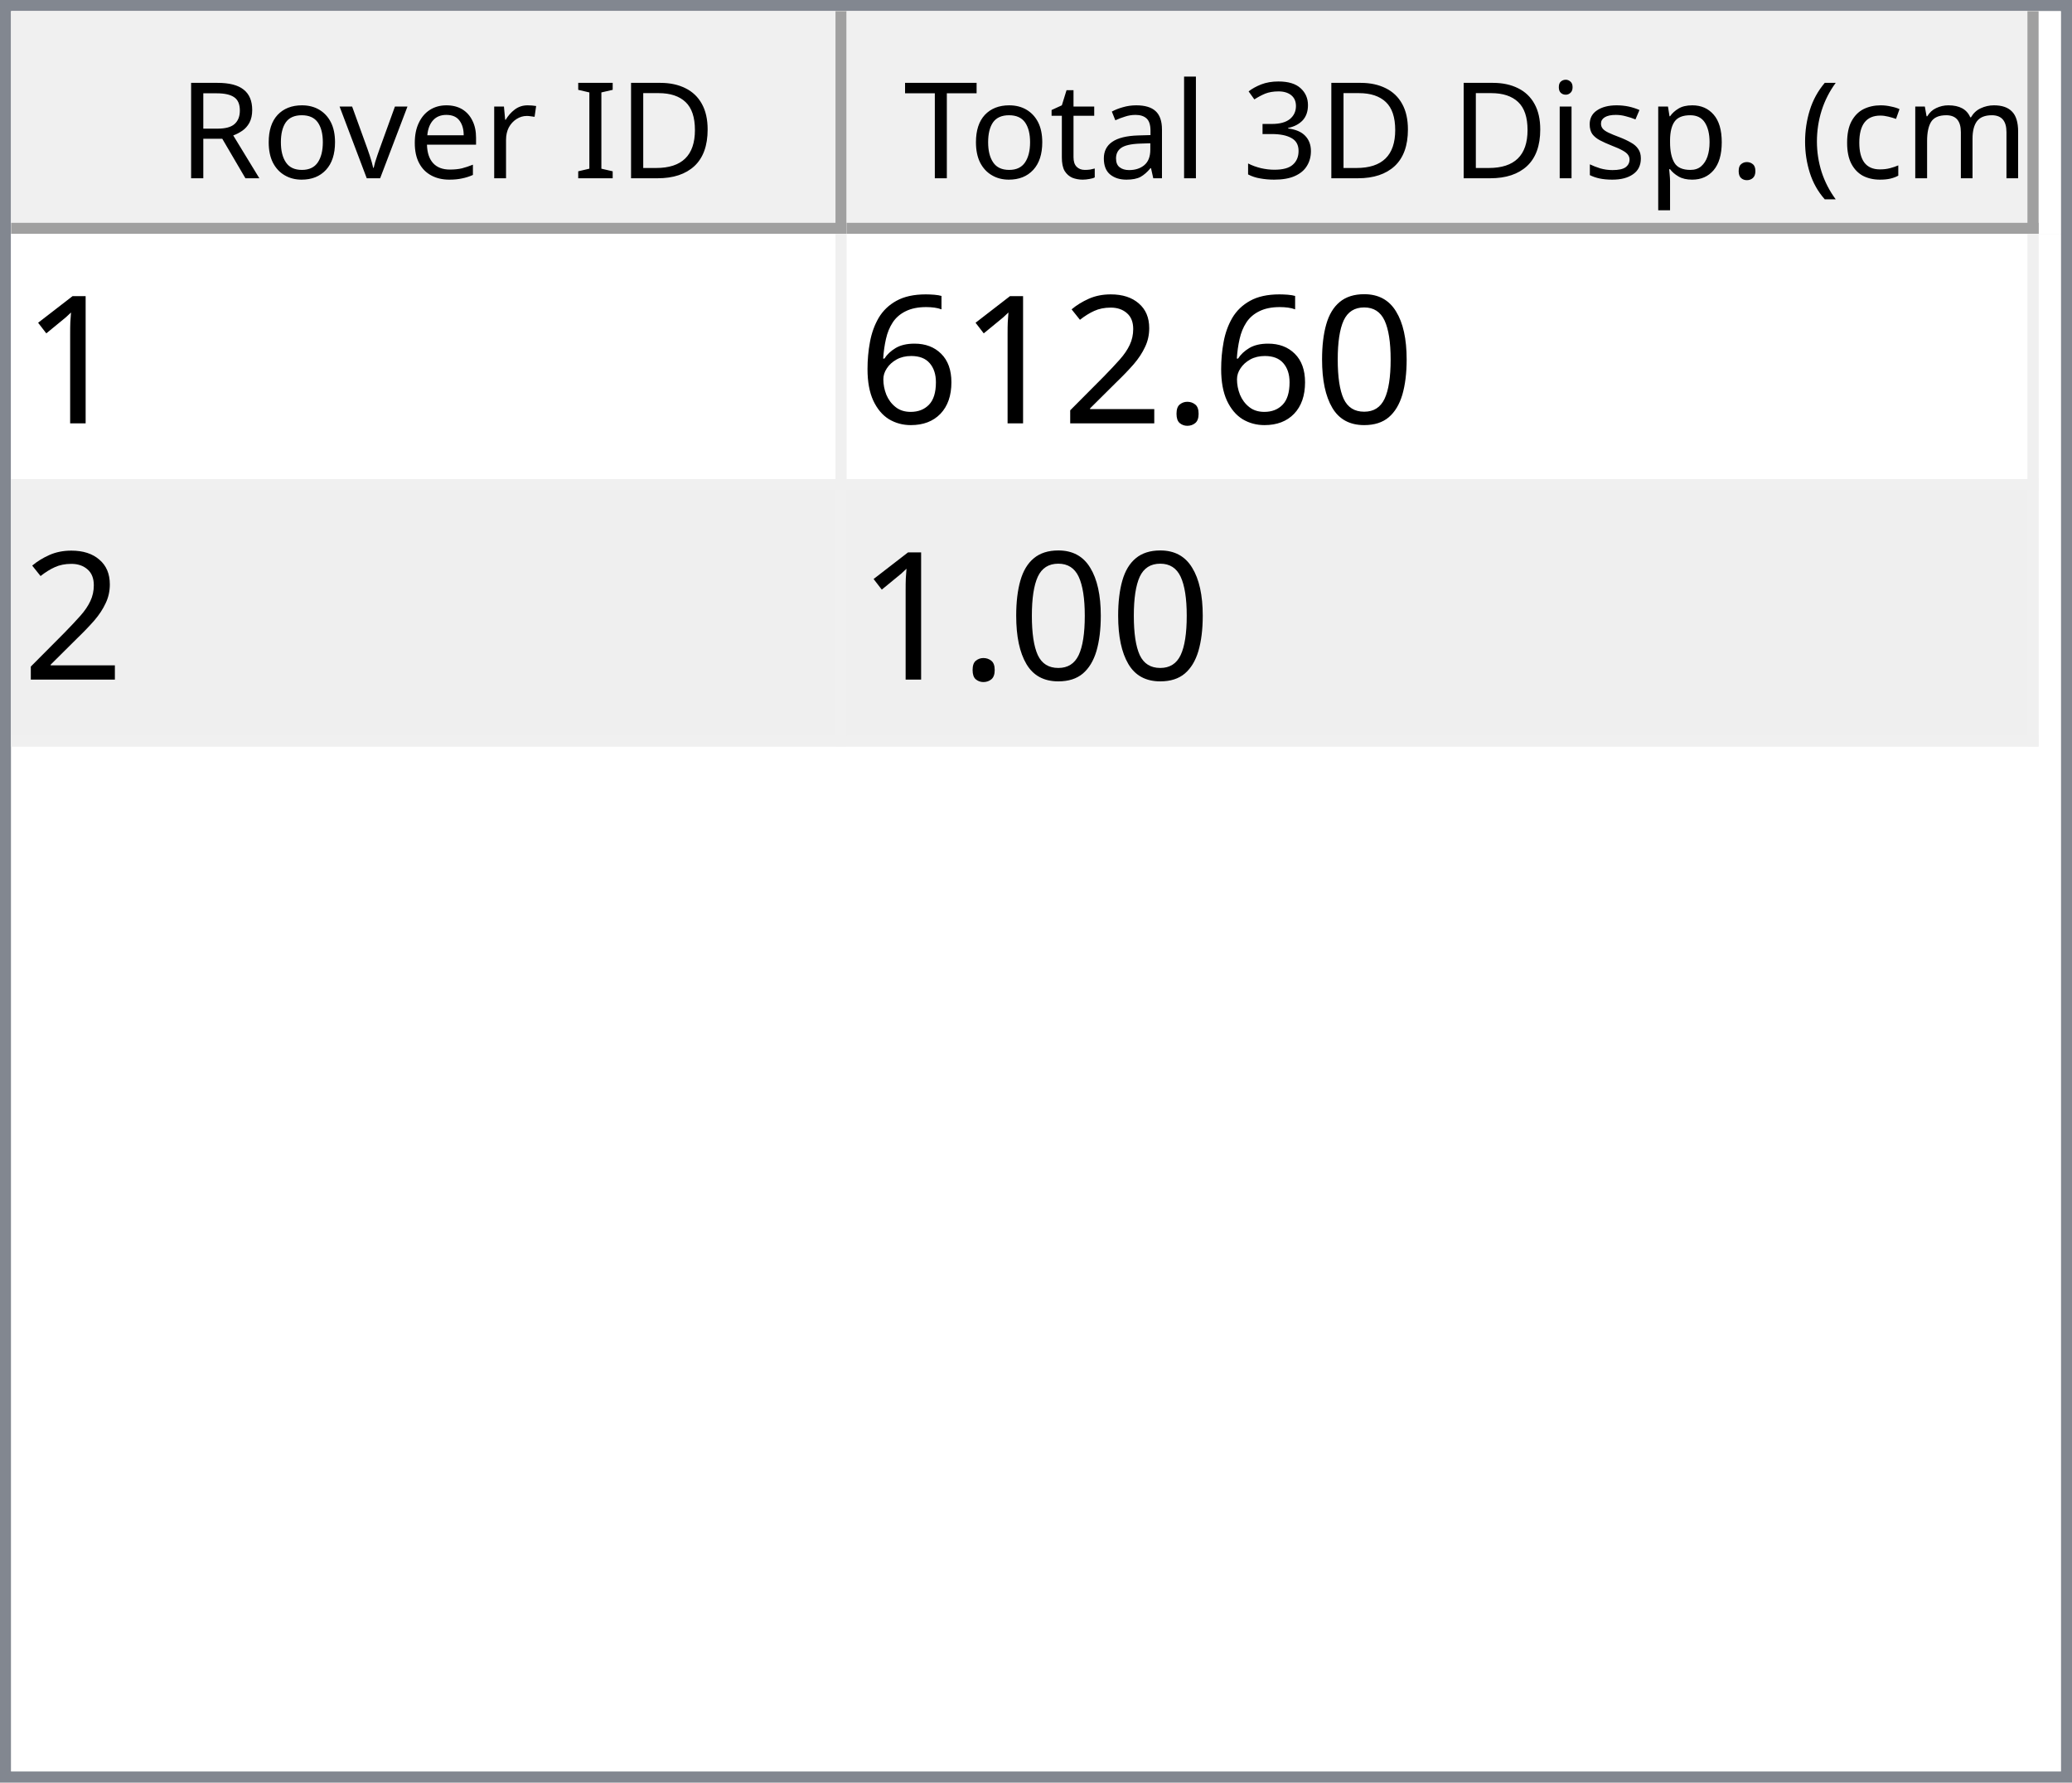
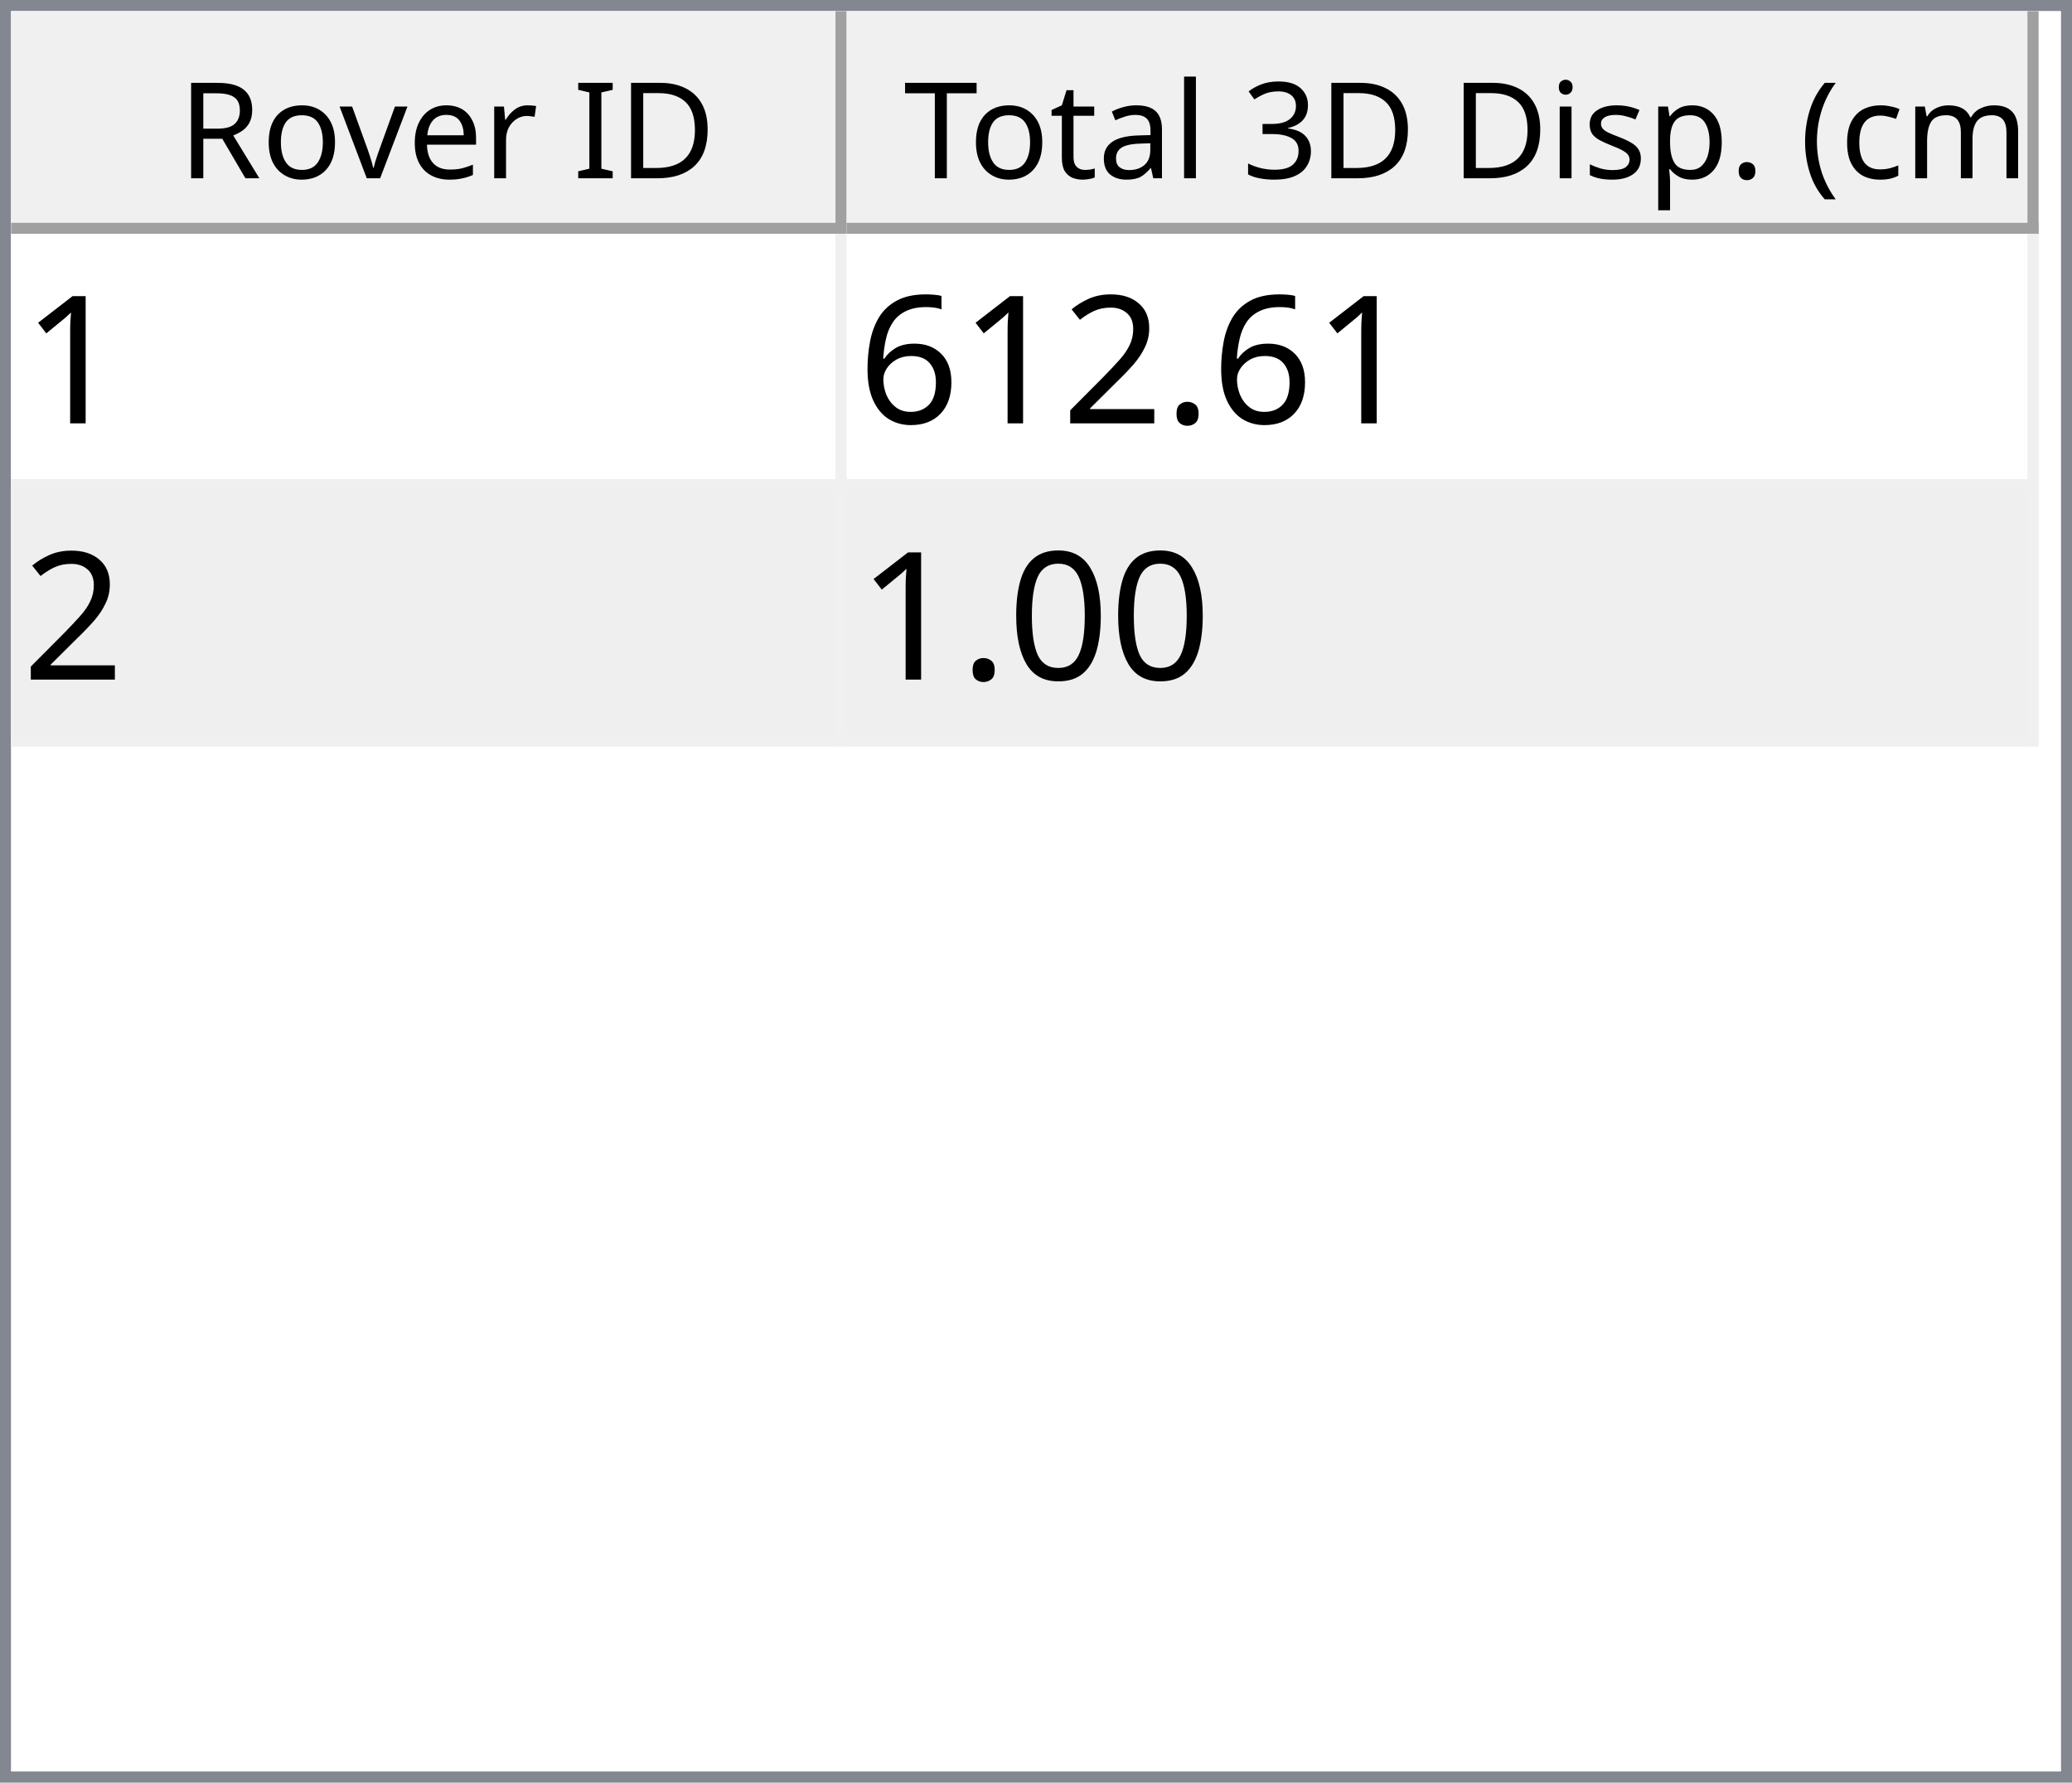
<svg xmlns="http://www.w3.org/2000/svg" style="fill-opacity:1; color-rendering:auto; color-interpolation:auto; text-rendering:auto; stroke:black; stroke-linecap:square; stroke-miterlimit:10; shape-rendering:auto; stroke-opacity:1; fill:black; stroke-dasharray:none; font-weight:normal; stroke-width:1; font-family:'Dialog'; font-style:normal; stroke-linejoin:miter; font-size:12px; stroke-dashoffset:0; image-rendering:auto;" width="186" height="160">
  <defs id="genericDefs" />
  <g>
    <defs id="defs1">
      <clipPath clipPathUnits="userSpaceOnUse" id="clipPath1">
        <path d="M0 0 L186 0 L186 160 L0 160 L0 0 Z" />
      </clipPath>
      <clipPath clipPathUnits="userSpaceOnUse" id="clipPath2">
        <path d="M0 0 L0 160 L186 160 L186 0 Z" />
      </clipPath>
      <clipPath clipPathUnits="userSpaceOnUse" id="clipPath3">
        <path d="M0 0 L0 20 L184 20 L184 0 Z" />
      </clipPath>
      <clipPath clipPathUnits="userSpaceOnUse" id="clipPath4">
        <path d="M0 0 L0 20 L75 20 L75 0 Z" />
      </clipPath>
      <clipPath clipPathUnits="userSpaceOnUse" id="clipPath5">
        <path d="M1 1 L1 19 L74 19 L74 1 Z" />
      </clipPath>
      <clipPath clipPathUnits="userSpaceOnUse" id="clipPath6">
        <path d="M0 0 L0 18 L73 18 L73 0 Z" />
      </clipPath>
      <clipPath clipPathUnits="userSpaceOnUse" id="clipPath7">
        <path d="M-0.5 -0.5 L-0.5 19.5 L74.5 19.5 L74.5 -0.5 Z" />
      </clipPath>
      <clipPath clipPathUnits="userSpaceOnUse" id="clipPath8">
        <path d="M0 0 L0 20 L107 20 L107 0 Z" />
      </clipPath>
      <clipPath clipPathUnits="userSpaceOnUse" id="clipPath9">
        <path d="M1 1 L1 19 L106 19 L106 1 Z" />
      </clipPath>
      <clipPath clipPathUnits="userSpaceOnUse" id="clipPath10">
        <path d="M0 0 L0 18 L105 18 L105 0 Z" />
      </clipPath>
      <clipPath clipPathUnits="userSpaceOnUse" id="clipPath11">
        <path d="M-0.5 -0.5 L-0.5 19.5 L106.5 19.5 L106.5 -0.5 Z" />
      </clipPath>
      <clipPath clipPathUnits="userSpaceOnUse" id="clipPath12">
        <path d="M0 0 L0 138 L184 138 L184 0 Z" />
      </clipPath>
      <clipPath clipPathUnits="userSpaceOnUse" id="clipPath13">
        <path d="M0 0 L0 46 L182 46 L182 0 Z" />
      </clipPath>
      <clipPath clipPathUnits="userSpaceOnUse" id="clipPath14">
        <path d="M-0.5 -0.5 L-0.5 45.5 L181.5 45.5 L181.5 -0.5 Z" />
      </clipPath>
      <clipPath clipPathUnits="userSpaceOnUse" id="clipPath15">
        <path d="M0 0 L0 22 L74 22 L74 0 Z" />
      </clipPath>
      <clipPath clipPathUnits="userSpaceOnUse" id="clipPath16">
        <path d="M0 0 L0 22 L106 22 L106 0 Z" />
      </clipPath>
      <font horiz-adv-x="64.551" id="font1">
        <font-face ascent="107.91" descent="25.098" units-per-em="100" style="font-style:normal; font-family:Segoe UI; font-weight:normal;" />
        <missing-glyph horiz-adv-x="64.551" d="M8.109 0 L8.109 68.266 L56.453 68.266 L56.453 0 L8.109 0 ZM15.328 7.234 L49.219 7.234 L49.219 61.031 L15.328 61.031 L15.328 7.234 Z" />
        <glyph unicode="D" horiz-adv-x="70.117" d="M9.188 0 L9.188 70.016 L28.516 70.016 Q65.531 70.016 65.531 35.891 Q65.531 19.672 55.25 9.836 Q44.969 0 27.734 0 L9.188 0 ZM17.391 62.594 L17.391 7.422 L27.828 7.422 Q41.609 7.422 49.273 14.797 Q56.938 22.172 56.938 35.688 Q56.938 62.594 28.328 62.594 L17.391 62.594 Z" />
        <glyph unicode="I" horiz-adv-x="26.611" d="M17.391 0 L9.188 0 L9.188 70.016 L17.391 70.016 L17.391 0 Z" />
        <glyph unicode=" " horiz-adv-x="27.393" d="" />
        <glyph unicode="r" horiz-adv-x="34.766" d="M34.188 41.891 Q32.078 43.5 28.125 43.5 Q23 43.5 19.555 38.672 Q16.109 33.844 16.109 25.484 L16.109 0 L8.109 0 L8.109 50 L16.109 50 L16.109 39.703 L16.312 39.703 Q18.016 44.969 21.531 47.922 Q25.047 50.875 29.391 50.875 Q32.516 50.875 34.188 50.203 L34.188 41.891 Z" />
        <glyph unicode="e" horiz-adv-x="52.295" d="M48.297 23 L12.984 23 Q13.188 14.656 17.484 10.109 Q21.781 5.562 29.297 5.562 Q37.75 5.562 44.828 11.141 L44.828 3.609 Q38.234 -1.172 27.391 -1.172 Q16.797 -1.172 10.742 5.641 Q4.688 12.453 4.688 24.812 Q4.688 36.469 11.305 43.82 Q17.922 51.172 27.734 51.172 Q37.547 51.172 42.922 44.828 Q48.297 38.484 48.297 27.203 L48.297 23 ZM40.094 29.781 Q40.047 36.719 36.75 40.578 Q33.453 44.438 27.594 44.438 Q21.922 44.438 17.969 40.383 Q14.016 36.328 13.094 29.781 L40.094 29.781 Z" />
        <glyph unicode="v" horiz-adv-x="47.9" d="M47.406 50 L27.484 0 L19.625 0 L0.688 50 L9.469 50 L22.172 13.672 Q23.578 9.672 23.922 6.688 L24.125 6.688 Q24.609 10.453 25.688 13.484 L38.969 50 L47.406 50 Z" />
        <glyph unicode="o" horiz-adv-x="58.594" d="M29 -1.172 Q17.922 -1.172 11.305 5.836 Q4.688 12.844 4.688 24.422 Q4.688 37.016 11.57 44.094 Q18.453 51.172 30.172 51.172 Q41.359 51.172 47.633 44.289 Q53.906 37.406 53.906 25.203 Q53.906 13.234 47.141 6.031 Q40.375 -1.172 29 -1.172 ZM29.594 44.438 Q21.875 44.438 17.383 39.188 Q12.891 33.938 12.891 24.703 Q12.891 15.828 17.43 10.695 Q21.969 5.562 29.594 5.562 Q37.359 5.562 41.531 10.594 Q45.703 15.625 45.703 24.906 Q45.703 34.281 41.531 39.359 Q37.359 44.438 29.594 44.438 Z" />
        <glyph unicode="R" horiz-adv-x="59.814" d="M59.375 0 L49.609 0 L37.891 19.625 Q36.281 22.359 34.766 24.289 Q33.25 26.219 31.664 27.438 Q30.078 28.656 28.25 29.219 Q26.422 29.781 24.125 29.781 L17.391 29.781 L17.391 0 L9.188 0 L9.188 70.016 L30.078 70.016 Q34.672 70.016 38.555 68.867 Q42.438 67.719 45.289 65.375 Q48.141 63.031 49.758 59.547 Q51.375 56.062 51.375 51.375 Q51.375 47.703 50.273 44.656 Q49.172 41.609 47.148 39.211 Q45.125 36.812 42.266 35.133 Q39.406 33.453 35.844 32.516 L35.844 32.328 Q37.594 31.547 38.891 30.547 Q40.188 29.547 41.359 28.18 Q42.531 26.812 43.68 25.078 Q44.828 23.344 46.234 21.047 L59.375 0 ZM17.391 62.594 L17.391 37.203 L28.516 37.203 Q31.594 37.203 34.203 38.133 Q36.812 39.062 38.719 40.797 Q40.625 42.531 41.703 45.047 Q42.781 47.562 42.781 50.688 Q42.781 56.297 39.141 59.445 Q35.5 62.594 28.609 62.594 L17.391 62.594 Z" />
        <glyph unicode=")" horiz-adv-x="30.176" d="M8.297 -15.922 L1.172 -15.922 Q16.406 2.344 16.406 26.812 Q16.406 51.469 1.078 70.016 L8.297 70.016 Q23.531 52.156 23.531 26.703 Q23.531 1.375 8.297 -15.922 Z" />
        <glyph unicode="m" horiz-adv-x="86.133" d="M79.109 0 L71.094 0 L71.094 28.719 Q71.094 37.016 68.531 40.727 Q65.969 44.438 59.906 44.438 Q54.781 44.438 51.195 39.75 Q47.609 35.062 47.609 28.516 L47.609 0 L39.594 0 L39.594 29.688 Q39.594 44.438 28.219 44.438 Q22.953 44.438 19.531 40.016 Q16.109 35.594 16.109 28.516 L16.109 0 L8.109 0 L8.109 50 L16.109 50 L16.109 42.094 L16.312 42.094 Q21.625 51.172 31.844 51.172 Q36.969 51.172 40.773 48.312 Q44.578 45.453 46 40.828 Q51.562 51.172 62.594 51.172 Q79.109 51.172 79.109 30.812 L79.109 0 Z" />
        <glyph unicode="c" horiz-adv-x="46.191" d="M42.188 2.297 Q36.422 -1.172 28.516 -1.172 Q17.828 -1.172 11.258 5.789 Q4.688 12.75 4.688 23.828 Q4.688 36.188 11.766 43.68 Q18.844 51.172 30.672 51.172 Q37.25 51.172 42.281 48.734 L42.281 40.531 Q36.719 44.438 30.375 44.438 Q22.703 44.438 17.797 38.945 Q12.891 33.453 12.891 24.516 Q12.891 15.719 17.508 10.641 Q22.125 5.562 29.891 5.562 Q36.422 5.562 42.188 9.906 L42.188 2.297 Z" />
        <glyph unicode="(" horiz-adv-x="30.176" d="M29.109 -15.922 L21.969 -15.922 Q6.844 1.375 6.844 26.703 Q6.844 52.156 21.969 70.016 L29.203 70.016 Q13.875 51.469 13.875 26.812 Q13.875 2.344 29.109 -15.922 Z" />
        <glyph unicode="." horiz-adv-x="21.68" d="M10.891 -1.078 Q8.641 -1.078 7.055 0.539 Q5.469 2.156 5.469 4.391 Q5.469 6.641 7.055 8.273 Q8.641 9.906 10.891 9.906 Q13.188 9.906 14.797 8.273 Q16.406 6.641 16.406 4.391 Q16.406 2.156 14.797 0.539 Q13.188 -1.078 10.891 -1.078 Z" />
        <glyph unicode="p" horiz-adv-x="58.789" d="M16.312 7.234 L16.109 7.234 L16.109 -23 L8.109 -23 L8.109 50 L16.109 50 L16.109 41.219 L16.312 41.219 Q22.219 51.172 33.594 51.172 Q43.266 51.172 48.688 44.461 Q54.109 37.75 54.109 26.469 Q54.109 13.922 48 6.375 Q41.891 -1.172 31.297 -1.172 Q21.578 -1.172 16.312 7.234 ZM16.109 27.391 L16.109 20.406 Q16.109 14.203 20.141 9.883 Q24.172 5.562 30.375 5.562 Q37.641 5.562 41.773 11.133 Q45.906 16.703 45.906 26.609 Q45.906 34.969 42.047 39.703 Q38.188 44.438 31.594 44.438 Q24.609 44.438 20.359 39.578 Q16.109 34.719 16.109 27.391 Z" />
        <glyph unicode="s" horiz-adv-x="42.432" d="M5.078 1.812 L5.078 10.406 Q11.625 5.562 19.484 5.562 Q30.031 5.562 30.031 12.594 Q30.031 14.594 29.125 15.992 Q28.219 17.391 26.68 18.461 Q25.141 19.531 23.07 20.383 Q21 21.234 18.609 22.172 Q15.281 23.484 12.766 24.828 Q10.25 26.172 8.57 27.859 Q6.891 29.547 6.031 31.695 Q5.172 33.844 5.172 36.719 Q5.172 40.234 6.789 42.945 Q8.406 45.656 11.086 47.484 Q13.766 49.312 17.211 50.242 Q20.656 51.172 24.312 51.172 Q30.812 51.172 35.938 48.922 L35.938 40.828 Q30.422 44.438 23.25 44.438 Q21 44.438 19.195 43.922 Q17.391 43.406 16.094 42.477 Q14.797 41.547 14.086 40.258 Q13.375 38.969 13.375 37.406 Q13.375 35.453 14.086 34.133 Q14.797 32.812 16.164 31.789 Q17.531 30.766 19.484 29.938 Q21.438 29.109 23.922 28.125 Q27.25 26.859 29.883 25.516 Q32.516 24.172 34.375 22.484 Q36.234 20.797 37.234 18.602 Q38.234 16.406 38.234 13.375 Q38.234 9.672 36.602 6.938 Q34.969 4.203 32.234 2.398 Q29.5 0.594 25.93 -0.289 Q22.359 -1.172 18.453 -1.172 Q10.75 -1.172 5.078 1.812 Z" />
        <glyph unicode="i" horiz-adv-x="24.219" d="M12.203 62.703 Q10.062 62.703 8.547 64.164 Q7.031 65.625 7.031 67.875 Q7.031 70.125 8.547 71.609 Q10.062 73.094 12.203 73.094 Q14.406 73.094 15.945 71.609 Q17.484 70.125 17.484 67.875 Q17.484 65.719 15.945 64.211 Q14.406 62.703 12.203 62.703 ZM16.109 0 L8.109 0 L8.109 50 L16.109 50 L16.109 0 Z" />
        <glyph unicode="3" horiz-adv-x="53.906" d="M46.531 19.828 Q46.531 15.094 44.75 11.211 Q42.969 7.328 39.719 4.57 Q36.469 1.812 31.93 0.297 Q27.391 -1.219 21.922 -1.219 Q11.922 -1.219 6 2.594 L6 11.188 Q13.094 5.609 22.219 5.609 Q25.875 5.609 28.828 6.539 Q31.781 7.469 33.906 9.227 Q36.031 10.984 37.18 13.477 Q38.328 15.969 38.328 19.094 Q38.328 32.812 18.797 32.812 L12.984 32.812 L12.984 39.594 L18.5 39.594 Q35.797 39.594 35.797 52.484 Q35.797 64.406 22.609 64.406 Q15.188 64.406 8.688 59.422 L8.688 67.188 Q15.375 71.188 24.609 71.188 Q29 71.188 32.57 69.969 Q36.141 68.75 38.68 66.555 Q41.219 64.359 42.609 61.281 Q44 58.203 44 54.5 Q44 40.672 30.031 36.719 L30.031 36.531 Q33.594 36.141 36.625 34.797 Q39.656 33.453 41.852 31.305 Q44.047 29.156 45.289 26.25 Q46.531 23.344 46.531 19.828 Z" />
        <glyph unicode="l" horiz-adv-x="24.219" d="M16.109 0 L8.109 0 L8.109 74.031 L16.109 74.031 L16.109 0 Z" />
        <glyph unicode="a" horiz-adv-x="50.879" d="M43.891 0 L35.891 0 L35.891 7.812 L35.688 7.812 Q30.469 -1.172 20.312 -1.172 Q12.844 -1.172 8.617 2.781 Q4.391 6.734 4.391 13.281 Q4.391 27.297 20.906 29.594 L35.891 31.688 Q35.891 44.438 25.594 44.438 Q16.547 44.438 9.281 38.281 L9.281 46.484 Q16.656 51.172 26.266 51.172 Q43.891 51.172 43.891 32.516 L43.891 0 ZM35.891 25.297 L23.828 23.641 Q18.266 22.859 15.43 20.875 Q12.594 18.891 12.594 13.875 Q12.594 10.203 15.211 7.883 Q17.828 5.562 22.172 5.562 Q28.125 5.562 32.008 9.742 Q35.891 13.922 35.891 20.312 L35.891 25.297 Z" />
        <glyph unicode="t" horiz-adv-x="33.887" d="M31.297 0.484 Q28.469 -1.078 23.828 -1.078 Q10.688 -1.078 10.688 13.578 L10.688 43.172 L2.094 43.172 L2.094 50 L10.688 50 L10.688 62.203 L18.703 64.797 L18.703 50 L31.297 50 L31.297 43.172 L18.703 43.172 L18.703 14.984 Q18.703 9.969 20.414 7.82 Q22.125 5.672 26.078 5.672 Q29.109 5.672 31.297 7.328 L31.297 0.484 Z" />
        <glyph unicode="T" horiz-adv-x="52.393" d="M50.594 62.594 L30.375 62.594 L30.375 0 L22.172 0 L22.172 62.594 L2 62.594 L2 70.016 L50.594 70.016 L50.594 62.594 Z" />
      </font>
      <font horiz-adv-x="75.0" id="font2">
        <font-face ascent="100.537" descent="21.973" units-per-em="100" style="font-style:normal; font-family:sans-serif; font-weight:normal;" />
        <missing-glyph horiz-adv-x="75.0" d="M12.5 0 L12.5 62.5 L62.5 62.5 L62.5 0 L12.5 0 ZM14.062 1.562 L60.938 1.562 L60.938 60.938 L14.062 60.938 L14.062 1.562 Z" />
        <glyph unicode="1" horiz-adv-x="55.615" d="M37.25 0 L28.469 0 L28.469 56 Q25.297 52.984 20.141 49.953 Q14.984 46.922 10.891 45.406 L10.891 53.906 Q18.266 57.375 23.781 62.305 Q29.297 67.234 31.594 71.875 L37.25 71.875 L37.25 0 Z" />
-         <glyph unicode="0" horiz-adv-x="55.615" d="M4.156 35.297 Q4.156 48 6.766 55.742 Q9.375 63.484 14.523 67.68 Q19.672 71.875 27.484 71.875 Q33.25 71.875 37.594 69.555 Q41.938 67.234 44.773 62.867 Q47.609 58.5 49.219 52.227 Q50.828 45.953 50.828 35.297 Q50.828 22.703 48.242 14.969 Q45.656 7.234 40.508 3.008 Q35.359 -1.219 27.484 -1.219 Q17.141 -1.219 11.234 6.203 Q4.156 15.141 4.156 35.297 ZM13.188 35.297 Q13.188 17.672 17.312 11.836 Q21.438 6 27.484 6 Q33.547 6 37.672 11.859 Q41.797 17.719 41.797 35.297 Q41.797 52.984 37.672 58.789 Q33.547 64.594 27.391 64.594 Q21.344 64.594 17.719 59.469 Q13.188 52.938 13.188 35.297 Z" />
        <glyph unicode="." horiz-adv-x="27.783" d="M9.078 0 L9.078 10.016 L19.094 10.016 L19.094 0 L9.078 0 Z" />
        <glyph unicode="2" horiz-adv-x="55.615" d="M50.344 8.453 L50.344 0 L3.031 0 Q2.938 3.172 4.047 6.109 Q5.859 10.938 9.836 15.625 Q13.812 20.312 21.344 26.469 Q33.016 36.031 37.117 41.625 Q41.219 47.219 41.219 52.203 Q41.219 57.422 37.477 61.008 Q33.734 64.594 27.734 64.594 Q21.391 64.594 17.578 60.789 Q13.766 56.984 13.719 50.25 L4.688 51.172 Q5.609 61.281 11.664 66.578 Q17.719 71.875 27.938 71.875 Q38.234 71.875 44.242 66.164 Q50.25 60.453 50.25 52 Q50.25 47.703 48.492 43.555 Q46.734 39.406 42.656 34.812 Q38.578 30.219 29.109 22.219 Q21.188 15.578 18.945 13.211 Q16.703 10.844 15.234 8.453 L50.344 8.453 Z" />
        <glyph unicode="6" horiz-adv-x="55.615" d="M49.75 54.047 L41.016 53.375 Q39.844 58.547 37.703 60.891 Q34.125 64.656 28.906 64.656 Q24.703 64.656 21.531 62.312 Q17.391 59.281 14.992 53.469 Q12.594 47.656 12.5 36.922 Q15.672 41.75 20.266 44.094 Q24.859 46.438 29.891 46.438 Q38.672 46.438 44.852 39.969 Q51.031 33.5 51.031 23.25 Q51.031 16.5 48.125 10.719 Q45.219 4.938 40.141 1.859 Q35.062 -1.219 28.609 -1.219 Q17.625 -1.219 10.695 6.859 Q3.766 14.938 3.766 33.5 Q3.766 54.25 11.422 63.672 Q18.109 71.875 29.438 71.875 Q37.891 71.875 43.289 67.141 Q48.688 62.406 49.75 54.047 ZM13.875 23.188 Q13.875 18.656 15.797 14.508 Q17.719 10.359 21.188 8.18 Q24.656 6 28.469 6 Q34.031 6 38.039 10.492 Q42.047 14.984 42.047 22.703 Q42.047 30.125 38.086 34.398 Q34.125 38.672 28.125 38.672 Q22.172 38.672 18.023 34.398 Q13.875 30.125 13.875 23.188 Z" />
+         <glyph unicode="0" horiz-adv-x="55.615" d="M4.156 35.297 Q4.156 48 6.766 55.742 Q9.375 63.484 14.523 67.68 Q19.672 71.875 27.484 71.875 Q33.25 71.875 37.594 69.555 Q41.938 67.234 44.773 62.867 Q47.609 58.5 49.219 52.227 Q50.828 45.953 50.828 35.297 Q50.828 22.703 48.242 14.969 Q45.656 7.234 40.508 3.008 Q35.359 -1.219 27.484 -1.219 Q17.141 -1.219 11.234 6.203 Q4.156 15.141 4.156 35.297 ZM13.188 35.297 Q13.188 17.672 17.312 11.836 Q21.438 6 27.484 6 Q33.547 6 37.672 11.859 Q41.797 17.719 41.797 35.297 Q41.797 52.984 37.672 58.789 Q33.547 64.594 27.391 64.594 Q21.344 64.594 17.719 59.469 Q13.188 52.938 13.188 35.297 Z" />
      </font>
    </defs>
    <g style="fill:white; stroke:white;">
      <rect x="0" y="0" width="186" style="clip-path:url(#clipPath1); stroke:none;" height="160" />
    </g>
    <g style="fill:white; text-rendering:optimizeSpeed; color-rendering:optimizeSpeed; image-rendering:optimizeSpeed; shape-rendering:crispEdges; stroke:white; color-interpolation:sRGB;">
      <rect x="0" width="186" height="160" y="0" style="stroke:none;" />
      <path style="stroke:none;" d="M0 160 L186 160 L186 0 L0 0 Z" />
    </g>
    <g style="fill:rgb(240,240,240); font-family:'Segoe UI'; stroke:rgb(240,240,240);">
      <rect x="0" y="0" width="186" style="clip-path:url(#clipPath2); stroke:none;" height="160" />
    </g>
    <g style="fill:rgb(130,135,144); font-family:'Segoe UI'; stroke:rgb(130,135,144);">
      <path d="M0 0 L186 0 L186 160 L0 160 L0 0 ZM1 1 L185 1 L185 159 L1 159 L1 1 Z" style="fill-rule:evenodd; clip-path:url(#clipPath2); stroke:none;" />
    </g>
    <g style="fill:white; font-family:'Segoe UI'; stroke:white;" transform="translate(1,1)">
      <rect x="0" y="0" width="184" style="clip-path:url(#clipPath3); stroke:none;" height="20" />
    </g>
    <g style="fill:rgb(240,240,240); font-family:'Segoe UI'; stroke:rgb(240,240,240);" transform="translate(1,1)">
      <rect x="0" y="0" width="75" style="clip-path:url(#clipPath4); stroke:none;" height="20" />
    </g>
    <g style="font-family:'Segoe UI';" transform="translate(2,2)">
      <text x="14" xml:space="preserve" y="14" style="clip-path:url(#clipPath6); stroke:none;">Rover ID</text>
    </g>
    <g style="fill:rgb(160,160,160); font-family:'Segoe UI'; stroke:rgb(160,160,160); stroke-linejoin:bevel;" transform="translate(1.5,1.5)">
      <line x1="74" x2="74" y1="0" style="fill:none; clip-path:url(#clipPath7);" y2="19" />
    </g>
    <g style="fill:rgb(160,160,160); font-family:'Segoe UI'; stroke:rgb(160,160,160); stroke-linejoin:bevel;" transform="matrix(1,0,0,1,1,1) translate(0.5,0.5)">
      <line x1="0" x2="74" y1="19" style="fill:none; clip-path:url(#clipPath7);" y2="19" />
    </g>
    <g style="fill:rgb(240,240,240); font-family:'Segoe UI'; stroke:rgb(240,240,240);" transform="translate(76,1)">
      <rect x="0" y="0" width="107" style="clip-path:url(#clipPath8); stroke:none;" height="20" />
    </g>
    <g style="font-family:'Segoe UI';" transform="translate(77,2)">
      <text x="1" xml:space="preserve" y="14" style="clip-path:url(#clipPath10); stroke:none;"> Total 3D Disp. (cm)</text>
    </g>
    <g style="fill:rgb(160,160,160); font-family:'Segoe UI'; stroke:rgb(160,160,160); stroke-linejoin:bevel;" transform="translate(76.5,1.5)">
      <line x1="106" x2="106" y1="0" style="fill:none; clip-path:url(#clipPath11);" y2="19" />
    </g>
    <g style="fill:rgb(160,160,160); font-family:'Segoe UI'; stroke:rgb(160,160,160); stroke-linejoin:bevel;" transform="matrix(1,0,0,1,76,1) translate(0.5,0.5)">
      <line x1="0" x2="106" y1="19" style="fill:none; clip-path:url(#clipPath11);" y2="19" />
    </g>
    <g style="fill:white; font-family:'Segoe UI'; stroke:white;" transform="translate(1,21)">
      <rect x="0" y="0" width="184" style="clip-path:url(#clipPath12); stroke:none;" height="138" />
    </g>
    <g style="fill:rgb(240,240,240); font-size:16px; font-family:sans-serif; stroke:rgb(240,240,240);" transform="translate(1,21)">
      <rect x="0" y="0" width="182" style="clip-path:url(#clipPath13); stroke:none;" height="46" />
      <line transform="translate(0.5,0.5)" x1="0" x2="181" y1="22" style="clip-path:url(#clipPath14); fill:none; stroke-linejoin:bevel;" y2="22" />
    </g>
    <g transform="matrix(1,0,0,1,1,21) translate(0.5,0.5)" style="fill:rgb(240,240,240); font-size:16px; font-family:sans-serif; stroke:rgb(240,240,240); stroke-linejoin:bevel;">
      <line x1="0" x2="181" y1="45" style="fill:none; clip-path:url(#clipPath14);" y2="45" />
    </g>
    <g transform="matrix(1,0,0,1,1,21) translate(0.5,0.5)" style="fill:rgb(240,240,240); font-size:16px; font-family:sans-serif; stroke:rgb(240,240,240); stroke-linejoin:bevel;">
      <line x1="74" x2="74" y1="0" style="fill:none; clip-path:url(#clipPath14);" y2="45" />
    </g>
    <g transform="matrix(1,0,0,1,1,21) translate(0.5,0.5)" style="fill:rgb(240,240,240); font-size:16px; font-family:sans-serif; stroke:rgb(240,240,240); stroke-linejoin:bevel;">
      <line x1="181" x2="181" y1="0" style="fill:none; clip-path:url(#clipPath14);" y2="45" />
    </g>
    <g style="fill:white; font-size:16px; font-family:sans-serif; stroke:white;" transform="matrix(1,0,0,1,1,21)">
      <rect x="0" y="0" width="74" style="clip-path:url(#clipPath15); stroke:none;" height="22" />
      <text x="1" y="17" style="fill:black; clip-path:url(#clipPath15); stroke:none;" xml:space="preserve">1</text>
    </g>
    <g style="fill:white; font-size:16px; font-family:sans-serif; stroke:white;" transform="matrix(1,0,0,1,1,21) translate(75,0)">
      <rect x="0" y="0" width="106" style="clip-path:url(#clipPath16); stroke:none;" height="22" />
-       <text x="1" y="17" style="fill:black; clip-path:url(#clipPath16); stroke:none;" xml:space="preserve">612.60</text>
+       <text x="1" y="17" style="fill:black; clip-path:url(#clipPath16); stroke:none;" xml:space="preserve">612.61</text>
    </g>
    <g style="fill:rgb(239,239,239); font-size:16px; font-family:sans-serif; stroke:rgb(239,239,239);" transform="matrix(1,0,0,1,1,21) translate(0,23)">
      <rect x="0" y="0" width="74" style="clip-path:url(#clipPath15); stroke:none;" height="22" />
      <text x="1" y="17" style="fill:black; clip-path:url(#clipPath15); stroke:none;" xml:space="preserve">2</text>
    </g>
    <g style="fill:rgb(239,239,239); font-size:16px; font-family:sans-serif; stroke:rgb(239,239,239);" transform="matrix(1,0,0,1,1,21) translate(75,23)">
      <rect x="0" y="0" width="106" style="clip-path:url(#clipPath16); stroke:none;" height="22" />
      <text x="1" y="17" style="fill:black; clip-path:url(#clipPath16); stroke:none;" xml:space="preserve">1.00</text>
    </g>
  </g>
</svg>
